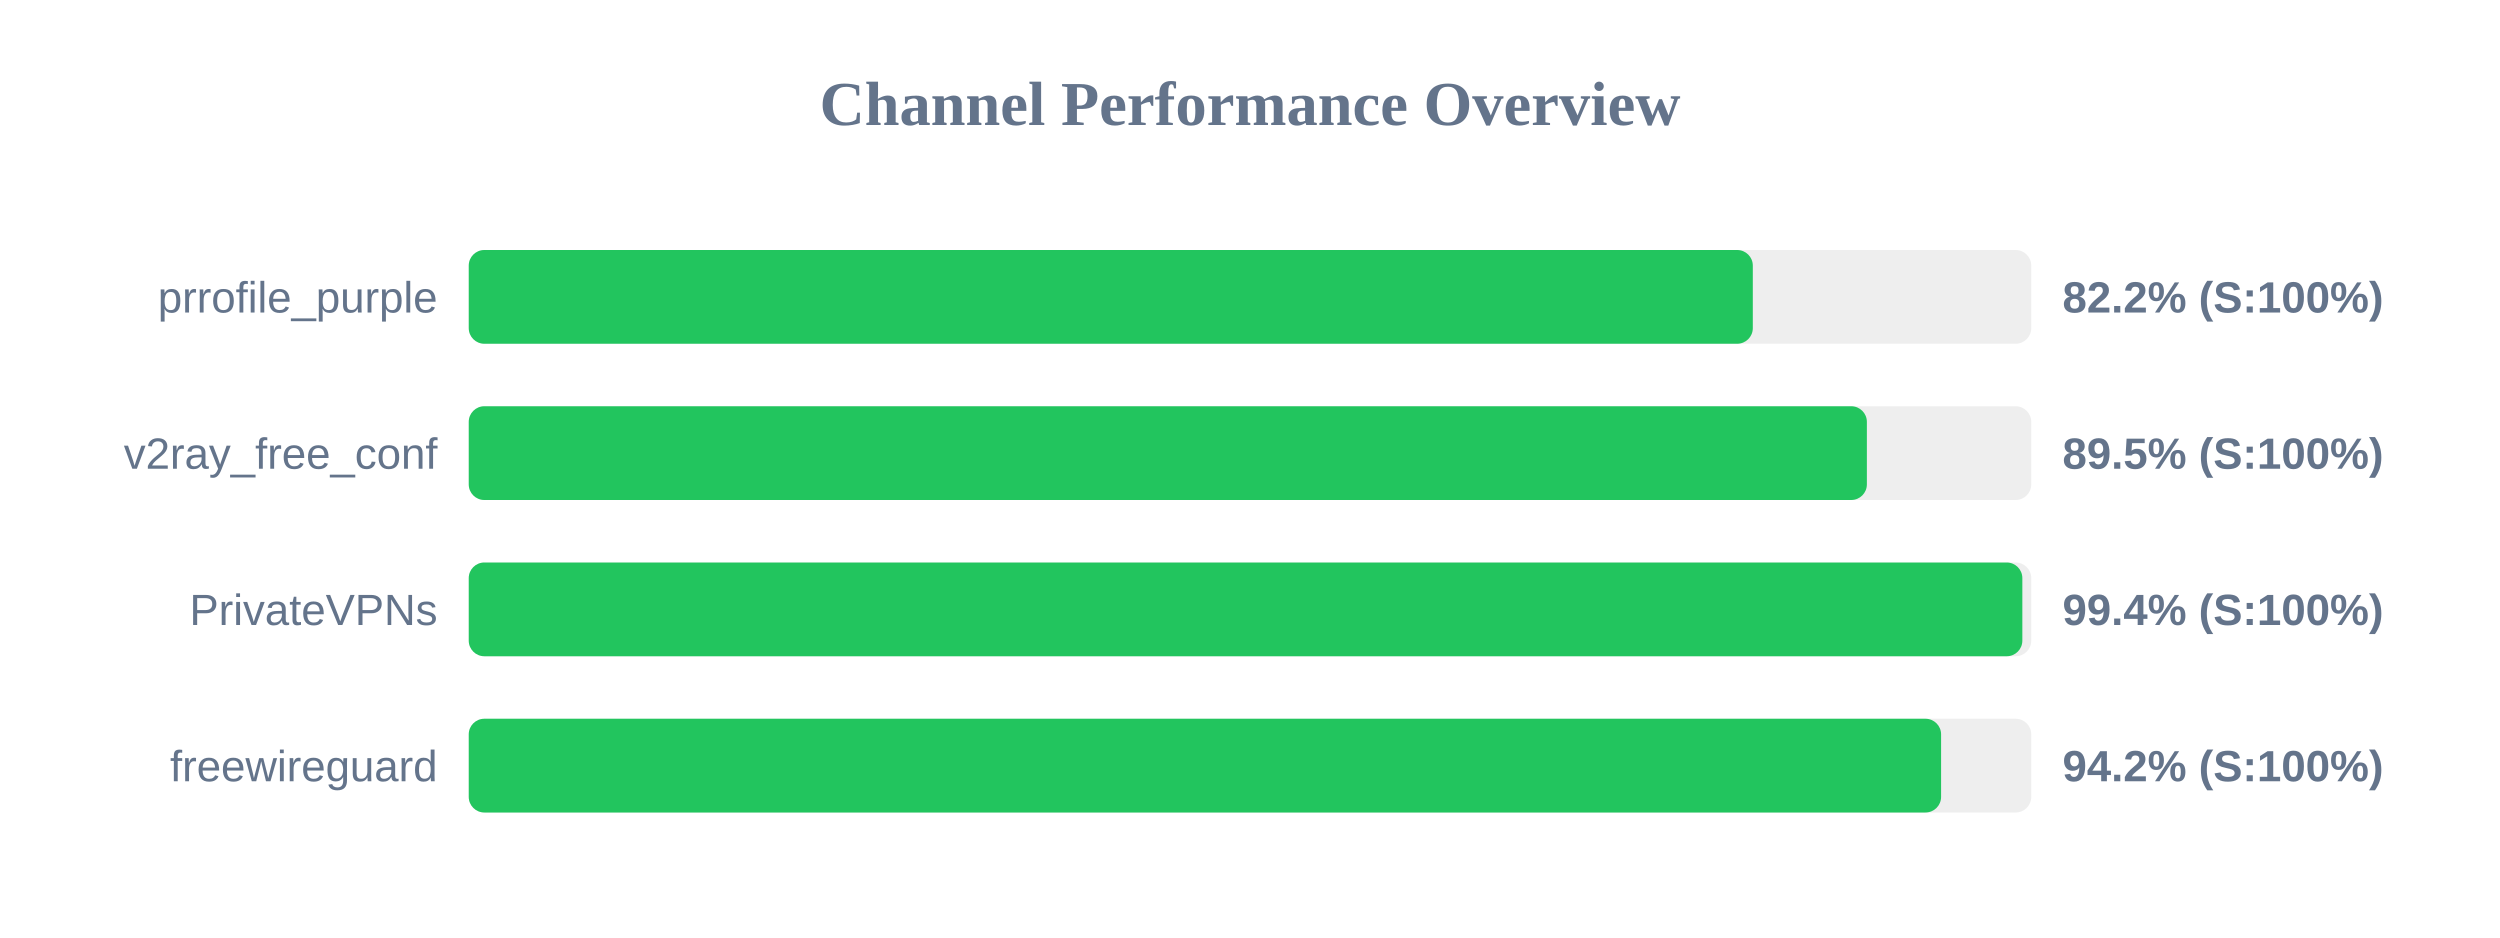
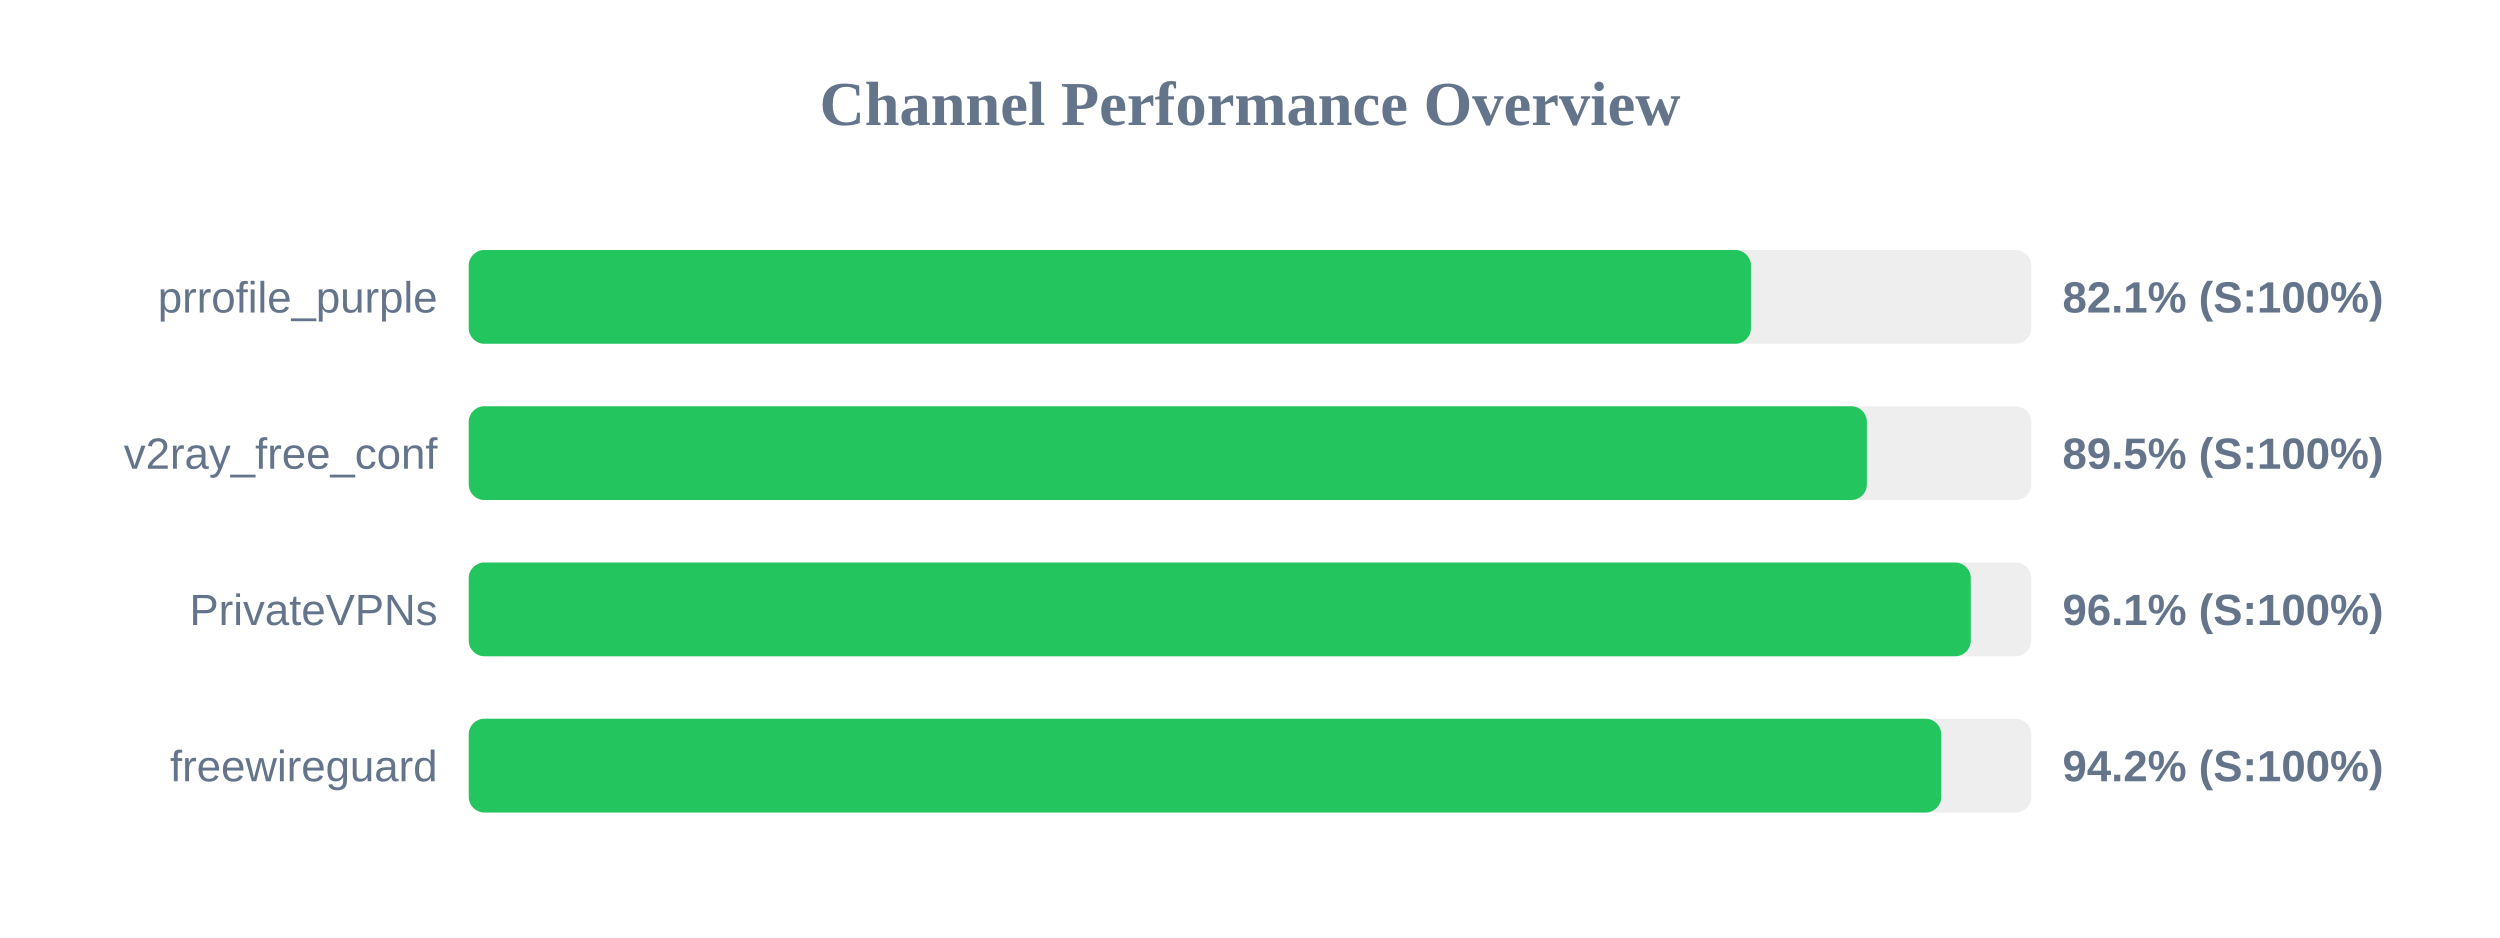
<svg xmlns="http://www.w3.org/2000/svg" width="800" height="300" version="1.1">
  <style>
        .row { font: 14px Arial; fill: #64748b; }
        .score { font: bold 14px Arial; fill: #64748b; }
    </style>
  <text x="400" y="40" text-anchor="middle" font-size="20px" font-weight="bold" fill="#64748b">Channel Performance Overview</text>
  <rect x="150" y="80" width="500" height="30" fill="#eee" rx="5" />
-   <rect x="150" y="80" width="410.9" height="30" fill="#22c55e" rx="5" />
+   <rect x="150" y="80" width="410.3" height="30" fill="#22c55e" rx="5" />
  <text x="140" y="100" text-anchor="end" class="row">prrofile_purple</text>
-   <text x="660" y="100" text-anchor="start" class="score">82.2% (S:100%)</text>
+   <text x="660" y="100" text-anchor="start" class="score">82.1% (S:100%)</text>
  <rect x="150" y="130" width="500" height="30" fill="#eee" rx="5" />
  <rect x="150" y="130" width="447.4" height="30" fill="#22c55e" rx="5" />
  <text x="140" y="150" text-anchor="end" class="row">v2ray_free_conf</text>
  <text x="660" y="150" text-anchor="start" class="score">89.5% (S:100%)</text>
  <rect x="150" y="180" width="500" height="30" fill="#eee" rx="5" />
-   <rect x="150" y="180" width="497.15" height="30" fill="#22c55e" rx="5" />
+   <rect x="150" y="180" width="480.65" height="30" fill="#22c55e" rx="5" />
  <text x="140" y="200" text-anchor="end" class="row">PrivateVPNs</text>
-   <text x="660" y="200" text-anchor="start" class="score">99.4% (S:100%)</text>
+   <text x="660" y="200" text-anchor="start" class="score">96.1% (S:100%)</text>
  <rect x="150" y="230" width="500" height="30" fill="#eee" rx="5" />
-   <rect x="150" y="230" width="471.15" height="30" fill="#22c55e" rx="5" />
+   <rect x="150" y="230" width="471.2" height="30" fill="#22c55e" rx="5" />
  <text x="140" y="250" text-anchor="end" class="row">freewireguard</text>
  <text x="660" y="250" text-anchor="start" class="score">94.2% (S:100%)</text>
</svg>
